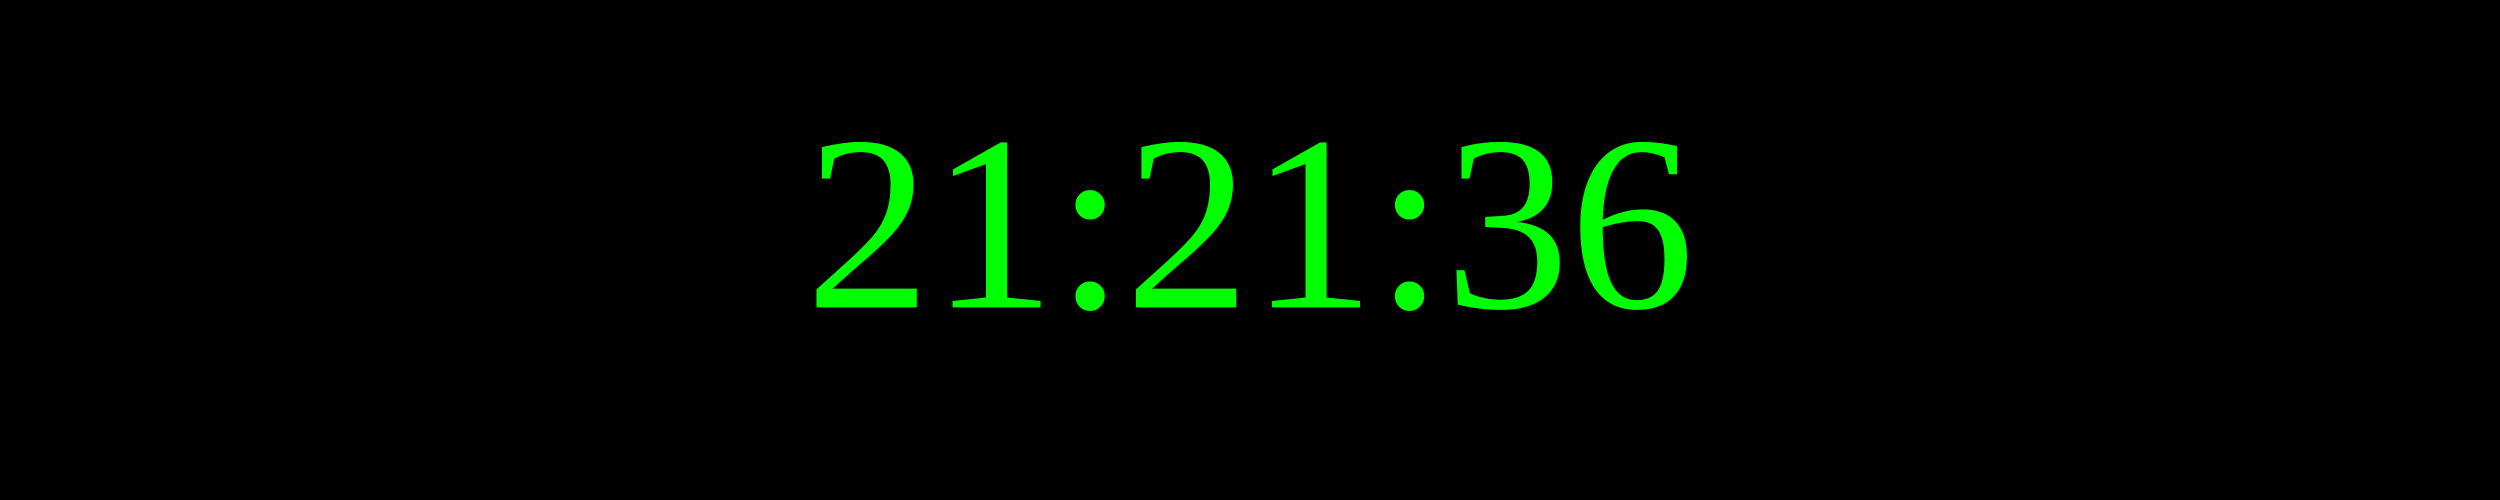
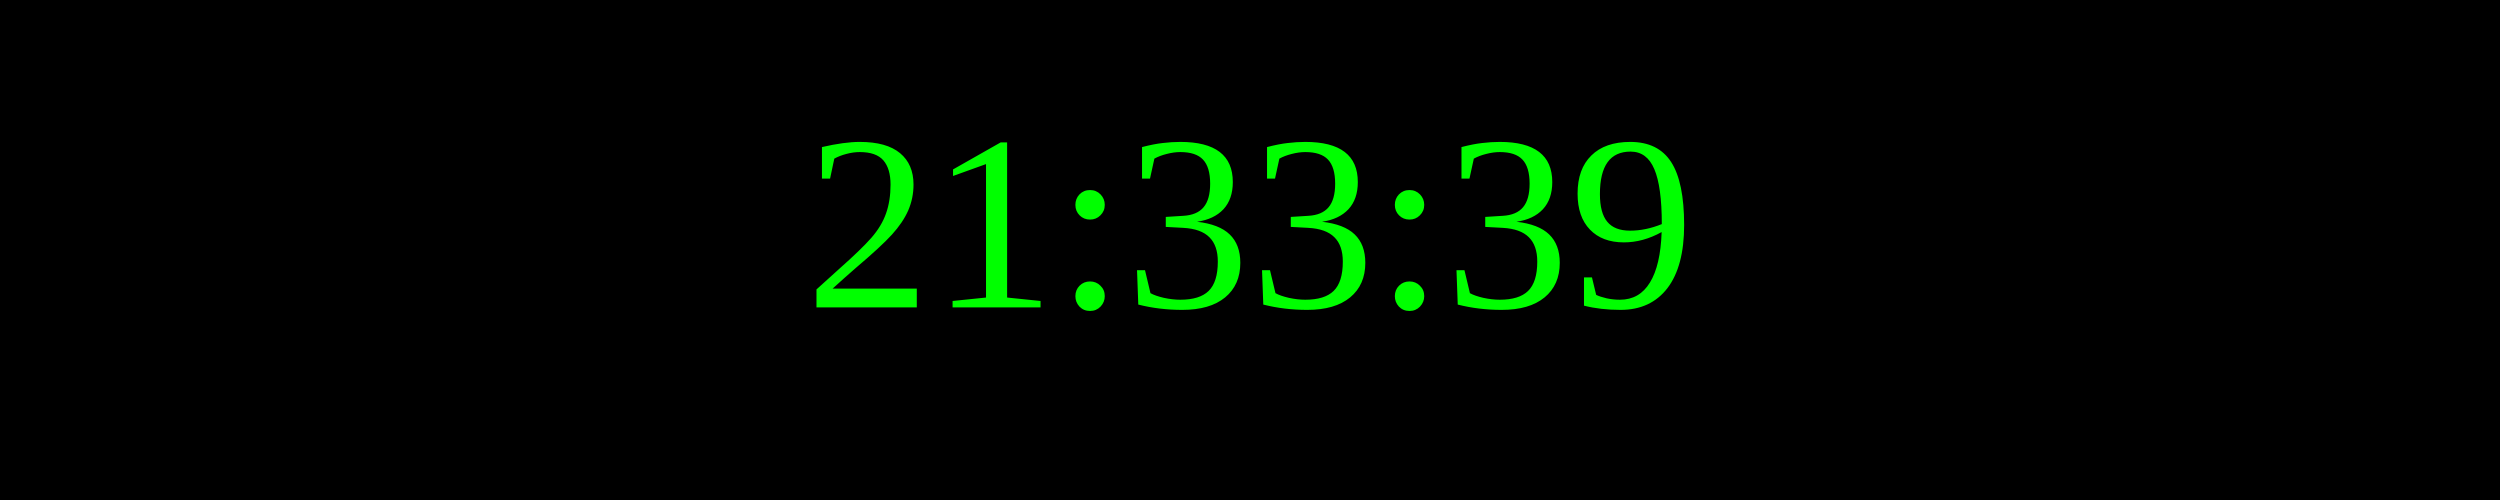
<svg xmlns="http://www.w3.org/2000/svg" width="250" height="50">
  <rect width="100%" height="100%" fill="black" />
  <text x="50%" y="50%" font-size="25" fill="lime" text-anchor="middle" dominant-baseline="middle">
- 21:21:36
+ 21:33:39
</text>
</svg>
